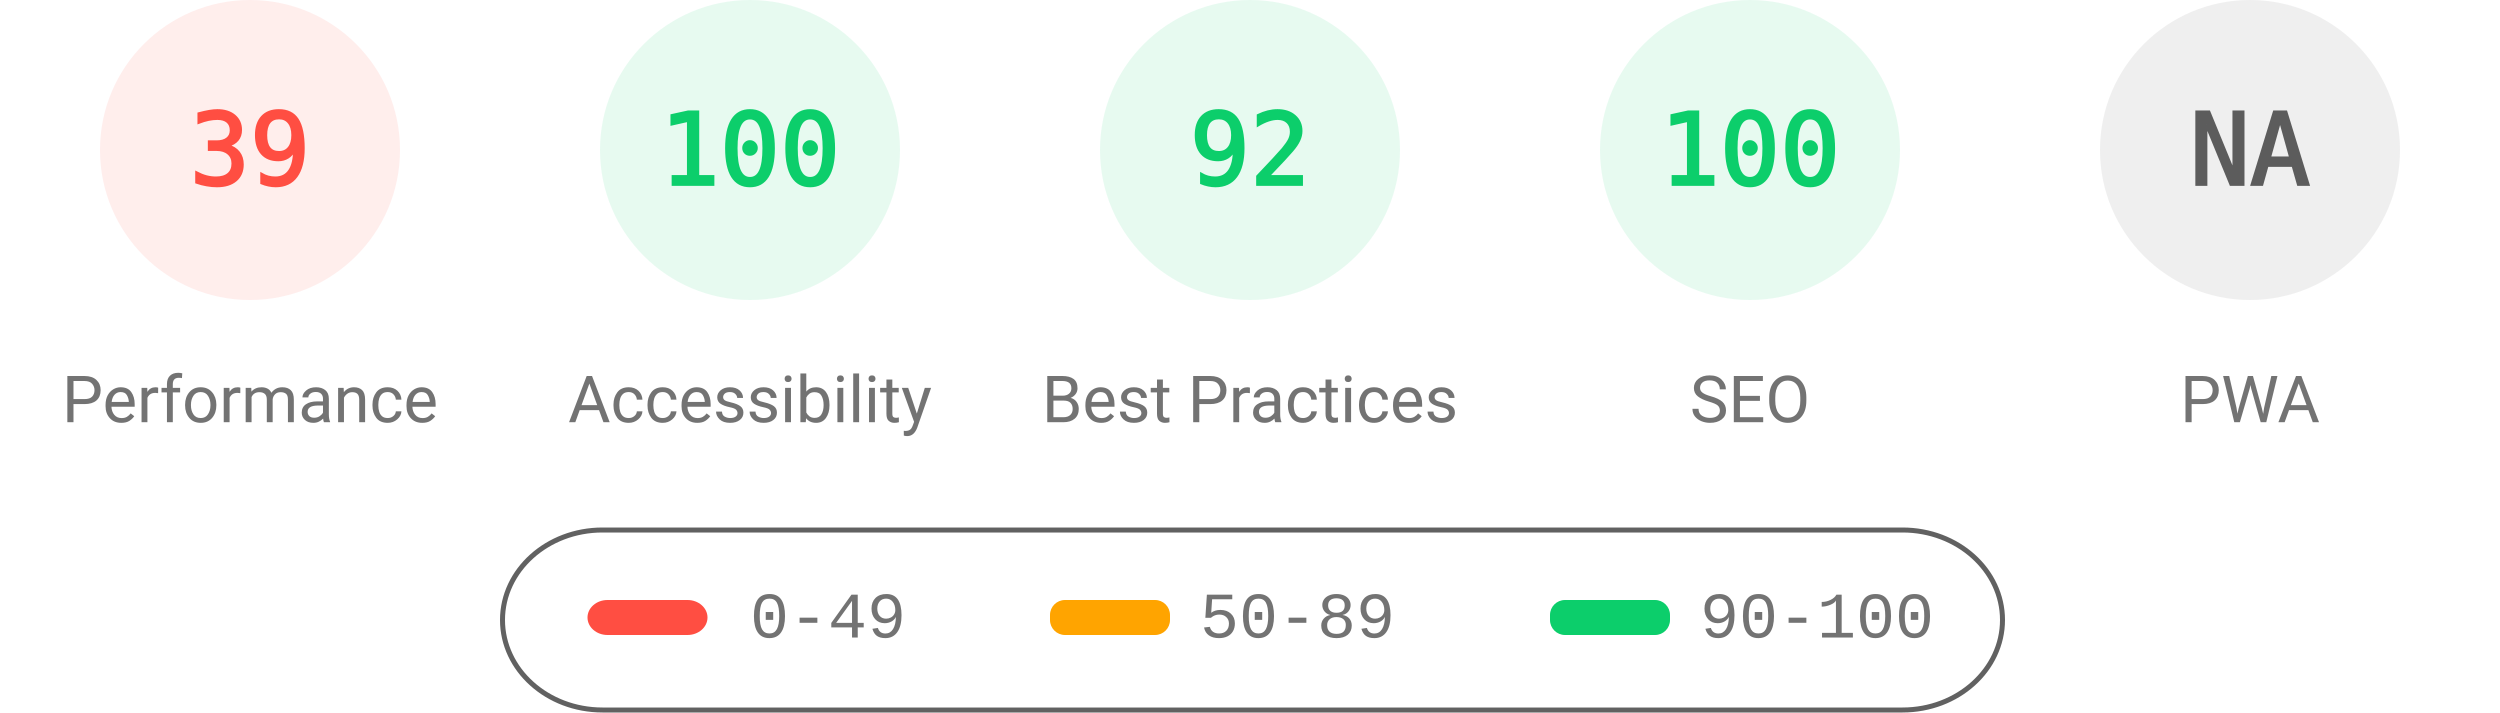
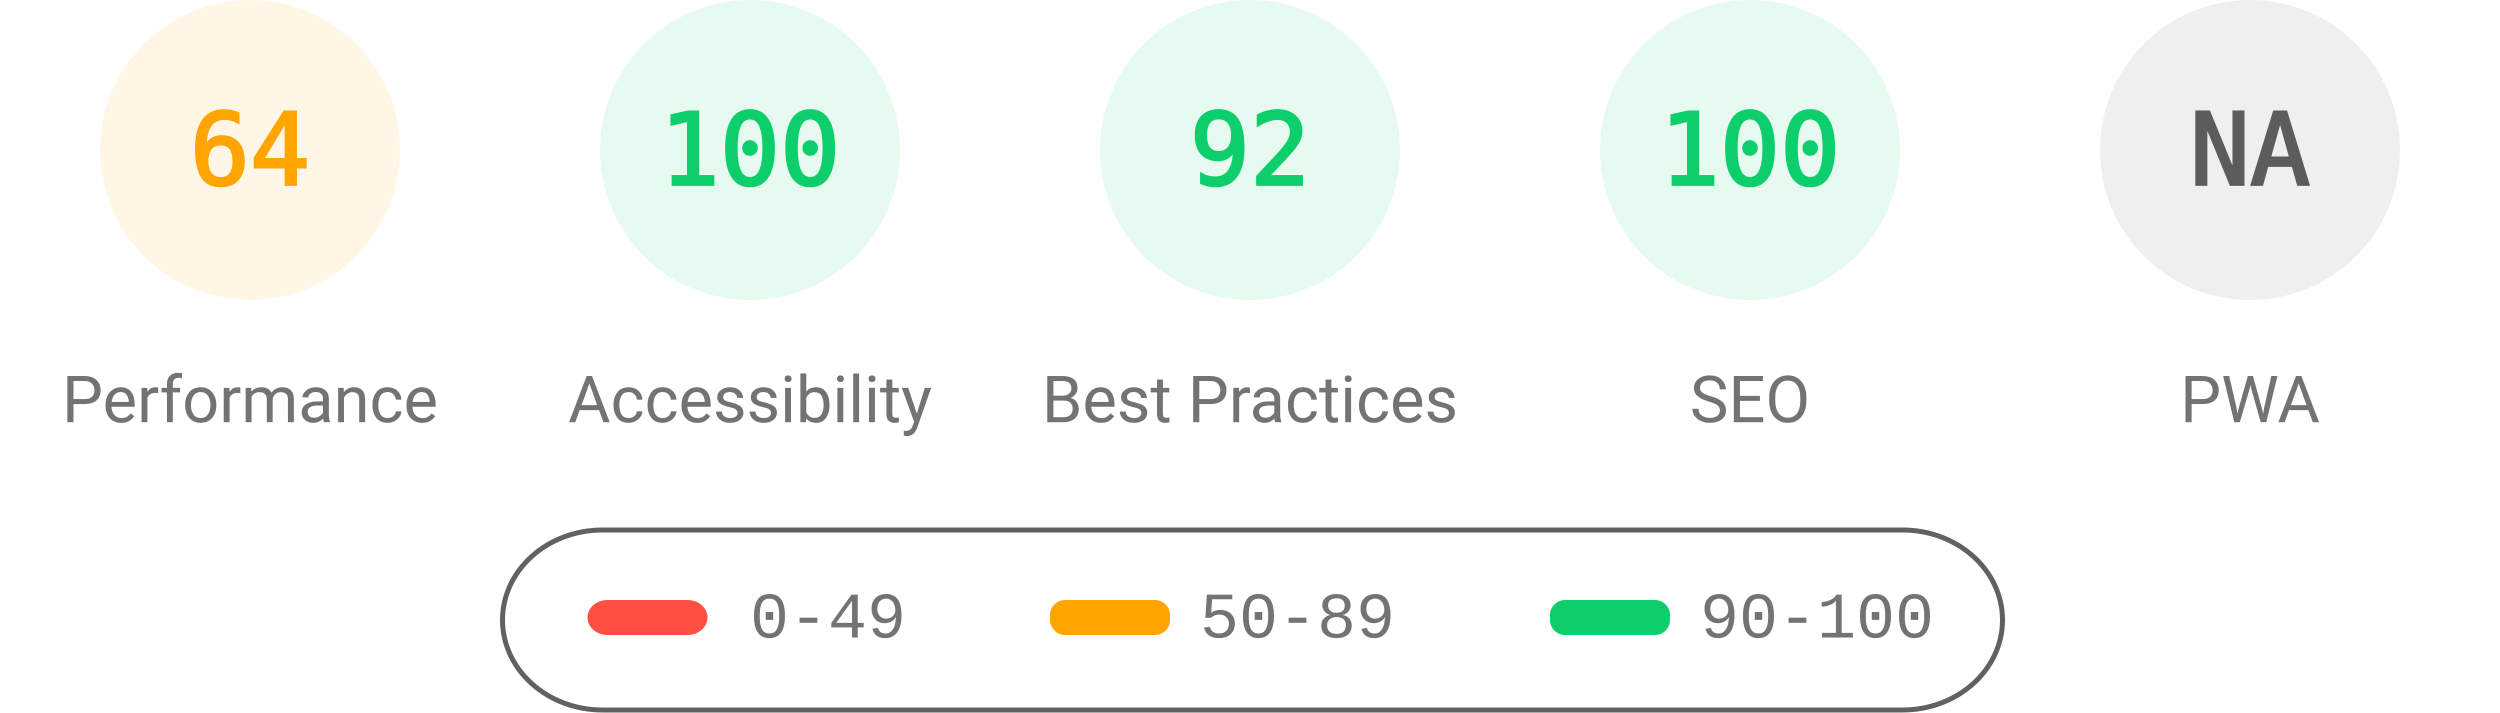
<svg xmlns="http://www.w3.org/2000/svg" fill="none" width="1000" height="285">
  <style>.gauge-base{opacity:.1}.gauge-arc{fill:none;animation-delay:250ms;stroke-linecap:round;transform:rotate(-90deg);transform-origin:100px 60px;animation:load-gauge 1s ease forwards}.guage-text{font-size:40px;font-family:monospace;text-align:center}.guage-red{color:#ff4e42;fill:#ff4e42;stroke:#ff4e42}.guage-orange{color:#ffa400;fill:#ffa400;stroke:#ffa400}.guage-green{color:#0cce6b;fill:#0cce6b;stroke:#0cce6b}.guage-undefined{color:#5c5c5c;fill:#5c5c5c;stroke:#5c5c5c}.guage-title{color:#737373;fill:#737373;stroke:none;font-size:26px;line-height:26px;font-family:Roboto,Halvetica,Arial,sans-serif}@keyframes load-gauge{from{stroke-dasharray:0 352.858}}</style>
-   <svg class="guage-div guage-perf guage-red" viewBox="0 0 200 200" width="200" height="200">
+   <svg class="guage-div guage-perf guage-orange" viewBox="0 0 200 200" width="200" height="200">
    <circle class="gauge-base" r="56" cx="100" cy="60" stroke-width="8" />
-     <circle class="gauge-arc guage-arc-1" r="56" cx="100" cy="60" stroke-width="8" style="stroke-dasharray:137.225,351.858" />
-     <text class="guage-text" x="100" y="60" alignment-baseline="central" dominant-baseline="central" text-anchor="middle">39</text>
+     <circle class="gauge-arc guage-arc-1" r="56" cx="100" cy="60" stroke-width="8" style="stroke-dasharray:225.189,351.858" />
+     <text class="guage-text" x="100" y="60" alignment-baseline="central" dominant-baseline="central" text-anchor="middle">64</text>
    <text class="guage-title" x="100" y="160" alignment-baseline="central" dominant-baseline="central" text-anchor="middle">Performance</text>
  </svg>
  <svg class="guage-div guage-acc guage-green" viewBox="0 0 200 200" width="200" height="200" x="200">
    <circle class="gauge-base" r="56" cx="100" cy="60" stroke-width="8" />
    <circle class="gauge-arc guage-arc-2" r="56" cx="100" cy="60" stroke-width="8" style="stroke-dasharray:351.858,351.858" />
    <text class="guage-text" x="100" y="60" alignment-baseline="central" dominant-baseline="central" text-anchor="middle">100</text>
    <text class="guage-title" x="100" y="160" alignment-baseline="central" dominant-baseline="central" text-anchor="middle">Accessibility</text>
  </svg>
  <svg class="guage-div guage-best guage-green" viewBox="0 0 200 200" width="200" height="200" x="400">
    <circle class="gauge-base" r="56" cx="100" cy="60" stroke-width="8" />
    <circle class="gauge-arc guage-arc-3" r="56" cx="100" cy="60" stroke-width="8" style="stroke-dasharray:323.709,351.858" />
    <text class="guage-text" x="100" y="60" alignment-baseline="central" dominant-baseline="central" text-anchor="middle">92</text>
    <text class="guage-title" x="100" y="160" alignment-baseline="central" dominant-baseline="central" text-anchor="middle">Best Practices</text>
  </svg>
  <svg class="guage-div guage-seo guage-green" viewBox="0 0 200 200" width="200" height="200" x="600">
    <circle class="gauge-base" r="56" cx="100" cy="60" stroke-width="8" />
    <circle class="gauge-arc guage-arc-4" r="56" cx="100" cy="60" stroke-width="8" style="stroke-dasharray:351.858,351.858" />
    <text class="guage-text" x="100" y="60" alignment-baseline="central" dominant-baseline="central" text-anchor="middle">100</text>
    <text class="guage-title" x="100" y="160" alignment-baseline="central" dominant-baseline="central" text-anchor="middle">SEO</text>
  </svg>
  <svg class="guage-div guage-pwa guage-undefined" viewBox="0 0 200 200" width="200" height="200" x="800">
    <circle class="gauge-base" r="56" cx="100" cy="60" stroke-width="8" />
    <circle class="gauge-arc guage-arc-4" r="56" cx="100" cy="60" stroke-width="8" style="stroke-dasharray:351.858,351.858" />
    <text class="guage-text" x="100" y="60" alignment-baseline="central" dominant-baseline="central" text-anchor="middle">NA</text>
    <text class="guage-title" x="100" y="160" alignment-baseline="central" dominant-baseline="central" text-anchor="middle">PWA</text>
  </svg>
  <svg width="604" height="76" x="200" y="210">
    <path fill="none" id="canvas_background" d="M-1-1h604v80H-1z" />
    <rect fill-opacity="0" stroke="#616161" stroke-width="2" rx="40" id="svg_2" height="72" width="600" y="2" x="1" fill="#000" />
    <rect stroke="#000" rx="8" id="svg_3" height="14" width="48" y="30" x="35" stroke-opacity="null" stroke-width="0" fill="#ff4e42" />
    <rect stroke="#000" rx="6" id="svg_4" height="14" width="48" y="30" x="220" stroke-opacity="null" stroke-width="0" fill="#ffa400" />
    <rect stroke="#000" rx="6" id="svg_5" height="14" width="48" y="30" x="420" stroke-opacity="null" stroke-width="0" fill="#0cce6b" />
    <text xml:space="preserve" text-anchor="start" font-family="'Courier New', Courier, monospace" font-size="26" id="svg_6" y="45" x="100" stroke-opacity="null" stroke-width="0" stroke="#000" fill="#737373">0-49</text>
    <text xml:space="preserve" text-anchor="start" font-family="'Courier New', Courier, monospace" font-size="26" id="svg_7" y="45" x="280" stroke-opacity="null" stroke-width="0" stroke="#000" fill="#737373">50-89</text>
    <text xml:space="preserve" text-anchor="start" font-family="'Courier New', Courier, monospace" font-size="26" id="svg_8" y="45" x="480" stroke-opacity="null" stroke-width="0" stroke="#000" fill="#737373">90-100</text>
  </svg>
</svg>
